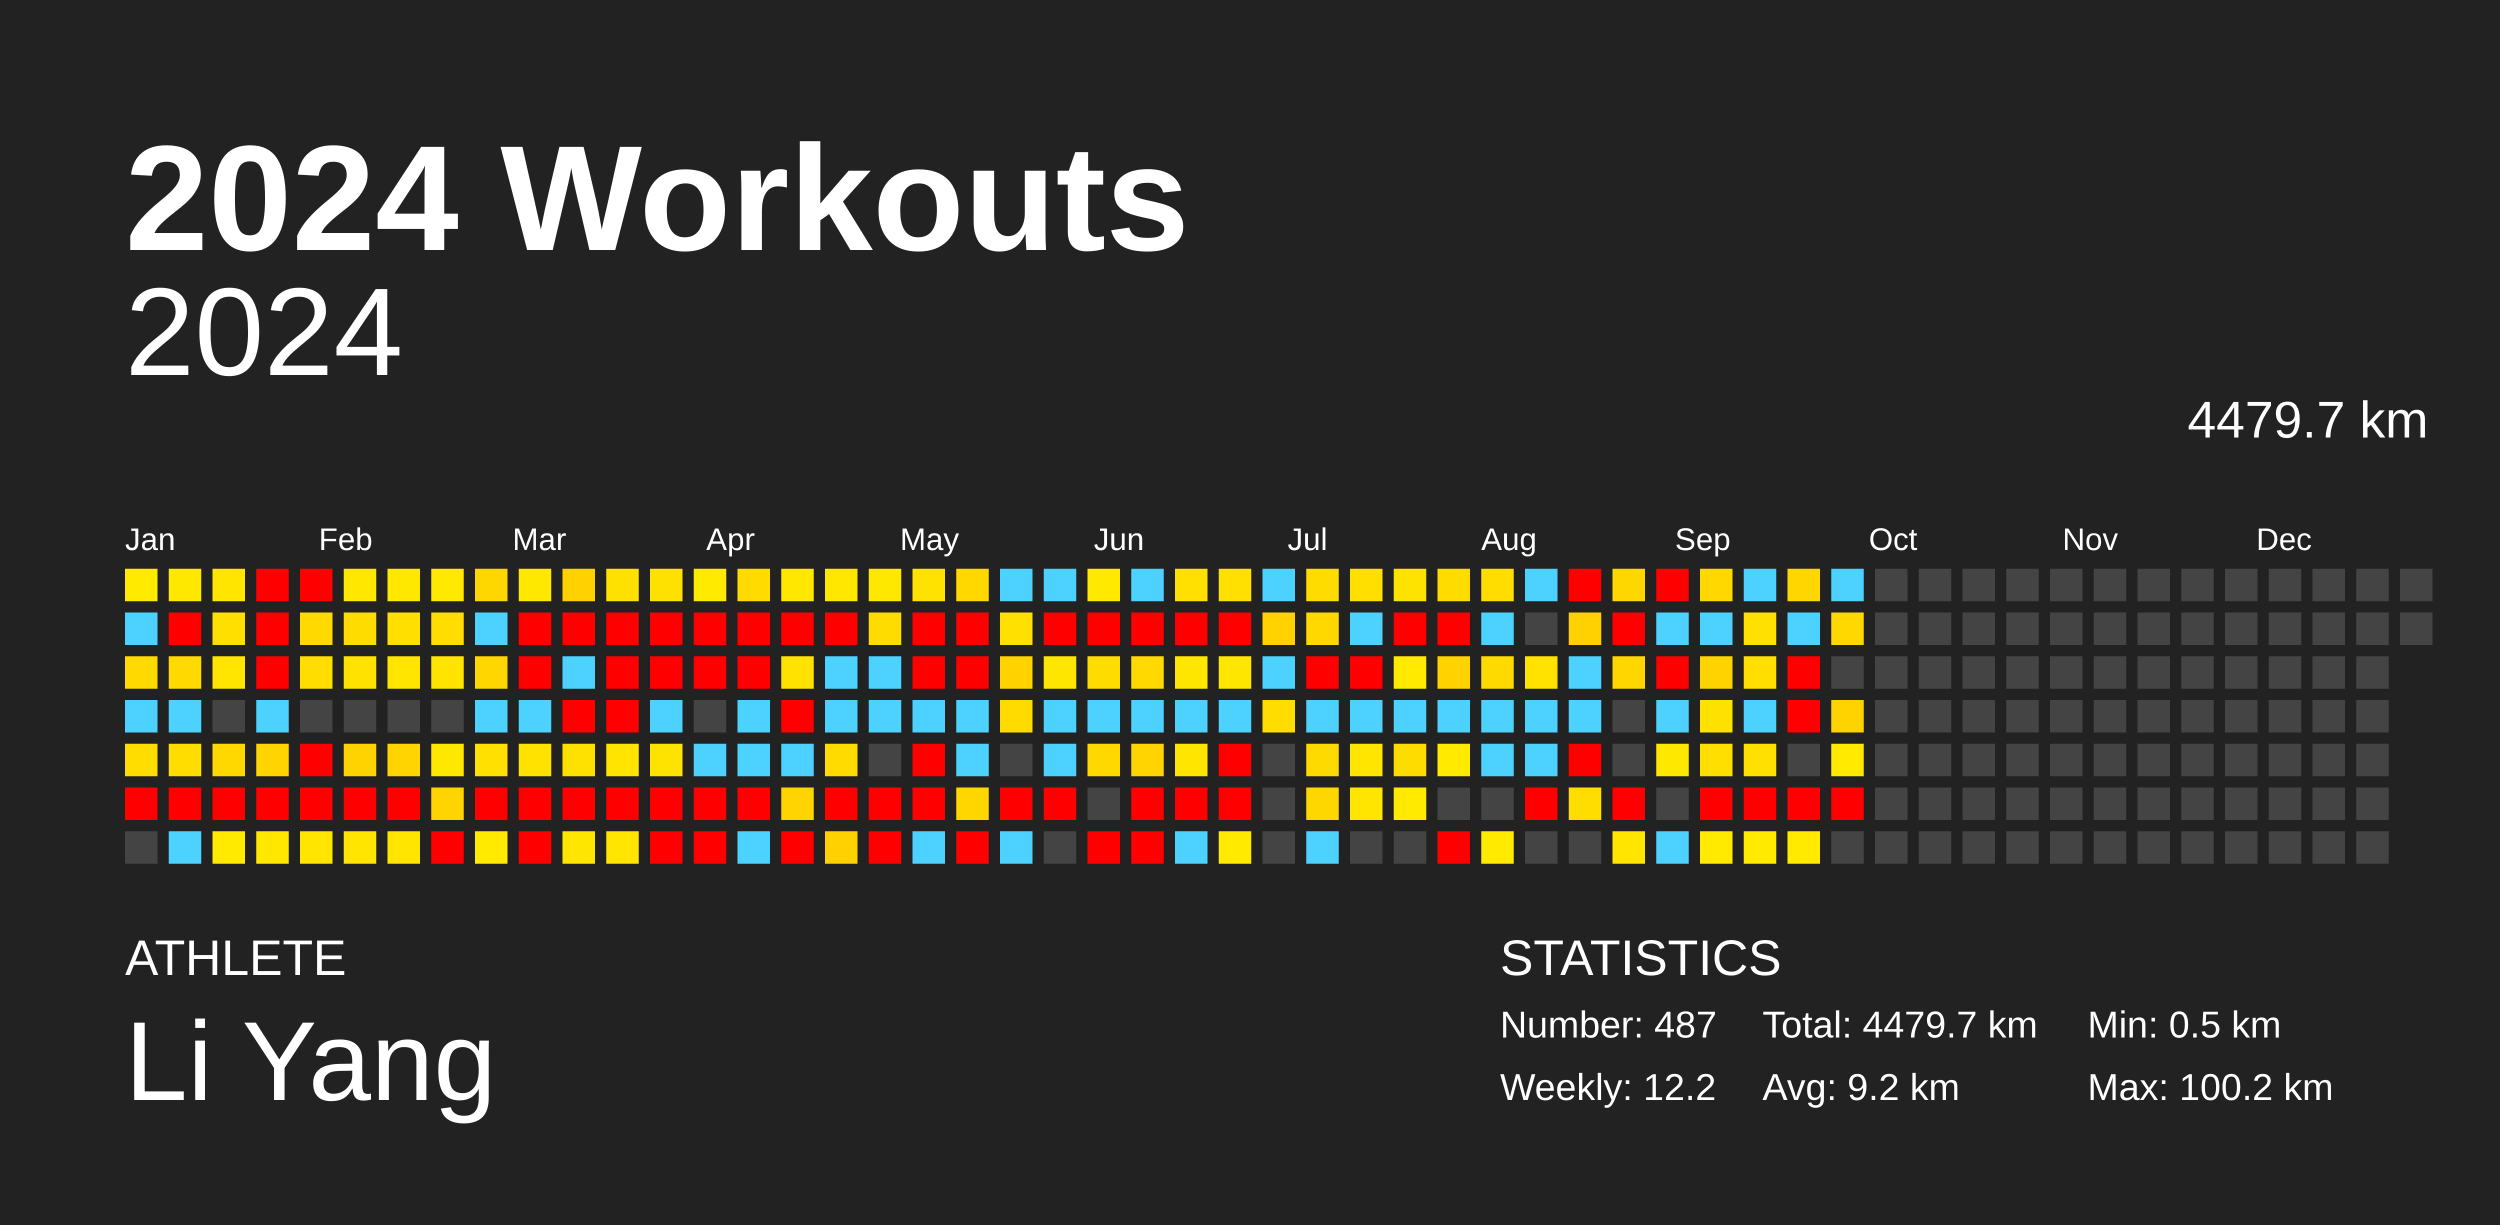
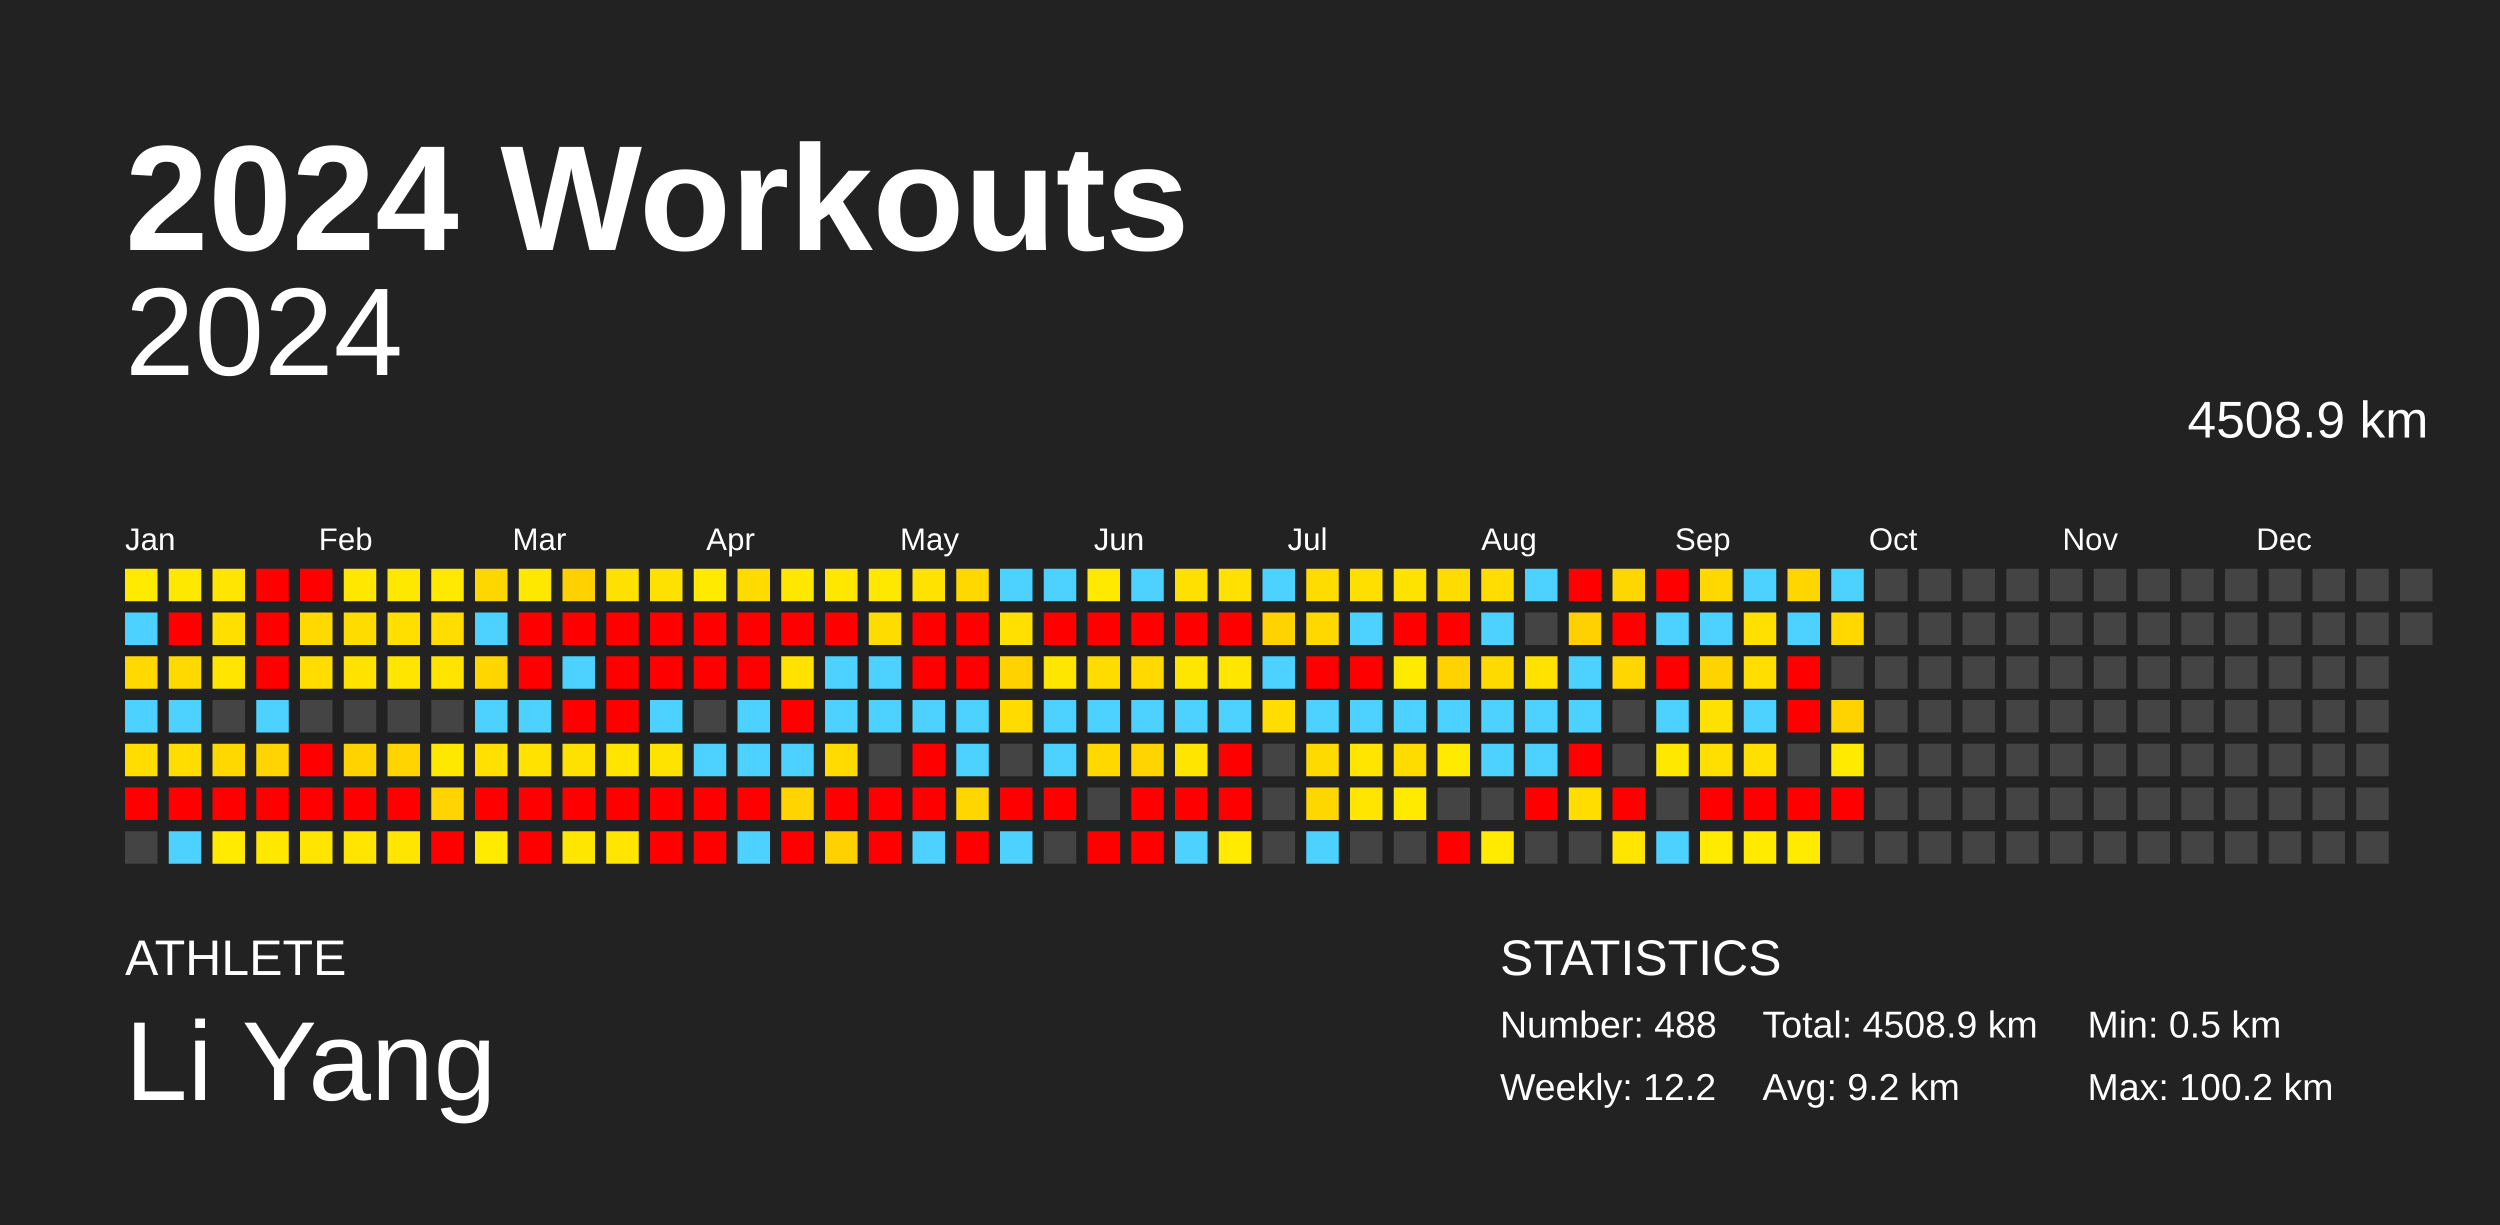
<svg xmlns="http://www.w3.org/2000/svg" baseProfile="full" height="98mm" version="1.1" viewBox="0,0,200,98" width="200mm">
  <defs />
  <rect fill="#222222" height="98" width="200" x="0" y="0" />
  <text fill="#FFFFFF" style="font-size:12px; font-family:Arial; font-weight:bold;" x="10" y="20">2024 Workouts</text>
  <text fill="#FFFFFF" style="font-size:4px; font-family:Arial" x="10" y="78">ATHLETE</text>
  <text fill="#FFFFFF" style="font-size:9px; font-family:Arial" x="10" y="88">Li Yang</text>
  <text fill="#FFFFFF" style="font-size:4px; font-family:Arial" x="120" y="78">STATISTICS</text>
-   <text fill="#FFFFFF" style="font-size:3px; font-family:Arial" x="120" y="83">Number: 487</text>
+   <text fill="#FFFFFF" style="font-size:3px; font-family:Arial" x="120" y="83">Number: 488</text>
  <text fill="#FFFFFF" style="font-size:3px; font-family:Arial" x="120" y="88">Weekly: 12.2</text>
-   <text fill="#FFFFFF" style="font-size:3px; font-family:Arial" x="141" y="83">Total: 4479.7 km</text>
+   <text fill="#FFFFFF" style="font-size:3px; font-family:Arial" x="141" y="83">Total: 4508.9 km</text>
  <text fill="#FFFFFF" style="font-size:3px; font-family:Arial" x="141" y="88">Avg: 9.2 km</text>
  <text fill="#FFFFFF" style="font-size:3px; font-family:Arial" x="167" y="83">Min: 0.5 km</text>
  <text fill="#FFFFFF" style="font-size:3px; font-family:Arial" x="167" y="88">Max: 100.2 km</text>
  <text alignment-baseline="hanging" fill="#FFFFFF" style="font-size:10.0px; font-family:Arial;" x="10" y="30">2024</text>
-   <text alignment-baseline="hanging" fill="#FFFFFF" style="font-size:4.125px; font-family:Arial;" x="175" y="35">4479.7 km</text>
+   <text alignment-baseline="hanging" fill="#FFFFFF" style="font-size:4.125px; font-family:Arial;" x="175" y="35">4508.9 km</text>
  <text fill="#FFFFFF" style="font-size:2.5px; font-family:Arial" x="10.0" y="44">Jan</text>
  <text fill="#FFFFFF" style="font-size:2.5px; font-family:Arial" x="25.5" y="44">Feb</text>
  <text fill="#FFFFFF" style="font-size:2.5px; font-family:Arial" x="41.0" y="44">Mar</text>
  <text fill="#FFFFFF" style="font-size:2.5px; font-family:Arial" x="56.5" y="44">Apr</text>
  <text fill="#FFFFFF" style="font-size:2.5px; font-family:Arial" x="72.0" y="44">May</text>
  <text fill="#FFFFFF" style="font-size:2.5px; font-family:Arial" x="87.5" y="44">Jun</text>
  <text fill="#FFFFFF" style="font-size:2.5px; font-family:Arial" x="103.0" y="44">Jul</text>
  <text fill="#FFFFFF" style="font-size:2.5px; font-family:Arial" x="118.5" y="44">Aug</text>
  <text fill="#FFFFFF" style="font-size:2.5px; font-family:Arial" x="134.0" y="44">Sep</text>
  <text fill="#FFFFFF" style="font-size:2.5px; font-family:Arial" x="149.5" y="44">Oct</text>
  <text fill="#FFFFFF" style="font-size:2.5px; font-family:Arial" x="165.0" y="44">Nov</text>
  <text fill="#FFFFFF" style="font-size:2.5px; font-family:Arial" x="180.5" y="44">Dec</text>
  <rect fill="#ffea00" height="2.6" width="2.6" x="10.0" y="45.5" />
  <rect fill="#4dd2ff" height="2.6" width="2.6" x="10.0" y="49.0" />
  <rect fill="#ffd900" height="2.6" width="2.6" x="10.0" y="52.5" />
  <rect fill="#4dd2ff" height="2.6" width="2.6" x="10.0" y="56.0" />
  <rect fill="#ffdd00" height="2.6" width="2.6" x="10.0" y="59.5" />
  <rect fill="red" height="2.6" width="2.6" x="10.0" y="63.0" />
  <rect fill="#444444" height="2.6" width="2.6" x="10.0" y="66.5" />
  <rect fill="#ffe800" height="2.6" width="2.6" x="13.5" y="45.5" />
  <rect fill="red" height="2.6" width="2.6" x="13.5" y="49.0" />
  <rect fill="#ffd900" height="2.6" width="2.6" x="13.5" y="52.5" />
  <rect fill="#4dd2ff" height="2.6" width="2.6" x="13.5" y="56.0" />
  <rect fill="#ffdd00" height="2.6" width="2.6" x="13.5" y="59.5" />
  <rect fill="red" height="2.6" width="2.6" x="13.5" y="63.0" />
  <rect fill="#4dd2ff" height="2.6" width="2.6" x="13.5" y="66.5" />
  <rect fill="#ffe500" height="2.6" width="2.6" x="17.0" y="45.5" />
  <rect fill="#ffdf00" height="2.6" width="2.6" x="17.0" y="49.0" />
  <rect fill="#ffe500" height="2.6" width="2.6" x="17.0" y="52.5" />
  <rect fill="#444444" height="2.6" width="2.6" x="17.0" y="56.0" />
  <rect fill="#ffd800" height="2.6" width="2.6" x="17.0" y="59.5" />
  <rect fill="red" height="2.6" width="2.6" x="17.0" y="63.0" />
  <rect fill="#ffea00" height="2.6" width="2.6" x="17.0" y="66.5" />
  <rect fill="red" height="2.6" width="2.6" x="20.5" y="45.5" />
  <rect fill="red" height="2.6" width="2.6" x="20.5" y="49.0" />
  <rect fill="red" height="2.6" width="2.6" x="20.5" y="52.5" />
  <rect fill="#4dd2ff" height="2.6" width="2.6" x="20.5" y="56.0" />
  <rect fill="#ffd400" height="2.6" width="2.6" x="20.5" y="59.5" />
  <rect fill="red" height="2.6" width="2.6" x="20.5" y="63.0" />
  <rect fill="#ffe700" height="2.6" width="2.6" x="20.5" y="66.5" />
  <rect fill="red" height="2.6" width="2.6" x="24.0" y="45.5" />
  <rect fill="#ffd900" height="2.6" width="2.6" x="24.0" y="49.0" />
  <rect fill="#ffdd00" height="2.6" width="2.6" x="24.0" y="52.5" />
  <rect fill="#444444" height="2.6" width="2.6" x="24.0" y="56.0" />
  <rect fill="red" height="2.6" width="2.6" x="24.0" y="59.5" />
  <rect fill="red" height="2.6" width="2.6" x="24.0" y="63.0" />
  <rect fill="#ffe500" height="2.6" width="2.6" x="24.0" y="66.5" />
  <rect fill="#ffe700" height="2.6" width="2.6" x="27.5" y="45.5" />
  <rect fill="#ffdc00" height="2.6" width="2.6" x="27.5" y="49.0" />
  <rect fill="#ffe200" height="2.6" width="2.6" x="27.5" y="52.5" />
  <rect fill="#444444" height="2.6" width="2.6" x="27.5" y="56.0" />
  <rect fill="#ffd300" height="2.6" width="2.6" x="27.5" y="59.5" />
  <rect fill="red" height="2.6" width="2.6" x="27.5" y="63.0" />
  <rect fill="#ffe500" height="2.6" width="2.6" x="27.5" y="66.5" />
  <rect fill="#ffe800" height="2.6" width="2.6" x="31.0" y="45.5" />
  <rect fill="#ffdf00" height="2.6" width="2.6" x="31.0" y="49.0" />
  <rect fill="#ffe500" height="2.6" width="2.6" x="31.0" y="52.5" />
  <rect fill="#444444" height="2.6" width="2.6" x="31.0" y="56.0" />
  <rect fill="#ffd400" height="2.6" width="2.6" x="31.0" y="59.5" />
  <rect fill="red" height="2.6" width="2.6" x="31.0" y="63.0" />
  <rect fill="#ffe500" height="2.6" width="2.6" x="31.0" y="66.5" />
  <rect fill="#ffe900" height="2.6" width="2.6" x="34.5" y="45.5" />
  <rect fill="#ffdd00" height="2.6" width="2.6" x="34.5" y="49.0" />
  <rect fill="#ffe400" height="2.6" width="2.6" x="34.5" y="52.5" />
  <rect fill="#444444" height="2.6" width="2.6" x="34.5" y="56.0" />
  <rect fill="#ffe800" height="2.6" width="2.6" x="34.5" y="59.5" />
  <rect fill="#ffd400" height="2.6" width="2.6" x="34.5" y="63.0" />
  <rect fill="red" height="2.6" width="2.6" x="34.5" y="66.5" />
  <rect fill="#ffd700" height="2.6" width="2.6" x="38.0" y="45.5" />
  <rect fill="#4dd2ff" height="2.6" width="2.6" x="38.0" y="49.0" />
  <rect fill="#ffd600" height="2.6" width="2.6" x="38.0" y="52.5" />
  <rect fill="#4dd2ff" height="2.6" width="2.6" x="38.0" y="56.0" />
  <rect fill="#ffe000" height="2.6" width="2.6" x="38.0" y="59.5" />
  <rect fill="red" height="2.6" width="2.6" x="38.0" y="63.0" />
  <rect fill="#ffea00" height="2.6" width="2.6" x="38.0" y="66.5" />
  <rect fill="#ffe800" height="2.6" width="2.6" x="41.5" y="45.5" />
  <rect fill="red" height="2.6" width="2.6" x="41.5" y="49.0" />
  <rect fill="red" height="2.6" width="2.6" x="41.5" y="52.5" />
  <rect fill="#4dd2ff" height="2.6" width="2.6" x="41.5" y="56.0" />
  <rect fill="#ffe200" height="2.6" width="2.6" x="41.5" y="59.5" />
  <rect fill="red" height="2.6" width="2.6" x="41.5" y="63.0" />
  <rect fill="red" height="2.6" width="2.6" x="41.5" y="66.5" />
  <rect fill="#ffd100" height="2.6" width="2.6" x="45.0" y="45.5" />
  <rect fill="red" height="2.6" width="2.6" x="45.0" y="49.0" />
  <rect fill="#4dd2ff" height="2.6" width="2.6" x="45.0" y="52.5" />
  <rect fill="red" height="2.6" width="2.6" x="45.0" y="56.0" />
  <rect fill="#ffe100" height="2.6" width="2.6" x="45.0" y="59.5" />
  <rect fill="red" height="2.6" width="2.6" x="45.0" y="63.0" />
  <rect fill="#ffe600" height="2.6" width="2.6" x="45.0" y="66.5" />
  <rect fill="#ffe100" height="2.6" width="2.6" x="48.5" y="45.5" />
  <rect fill="red" height="2.6" width="2.6" x="48.5" y="49.0" />
  <rect fill="red" height="2.6" width="2.6" x="48.5" y="52.5" />
  <rect fill="red" height="2.6" width="2.6" x="48.5" y="56.0" />
  <rect fill="#ffe400" height="2.6" width="2.6" x="48.5" y="59.5" />
  <rect fill="red" height="2.6" width="2.6" x="48.5" y="63.0" />
  <rect fill="#ffe500" height="2.6" width="2.6" x="48.5" y="66.5" />
  <rect fill="#ffe100" height="2.6" width="2.6" x="52.0" y="45.5" />
  <rect fill="red" height="2.6" width="2.6" x="52.0" y="49.0" />
  <rect fill="red" height="2.6" width="2.6" x="52.0" y="52.5" />
  <rect fill="#4dd2ff" height="2.6" width="2.6" x="52.0" y="56.0" />
  <rect fill="#ffe300" height="2.6" width="2.6" x="52.0" y="59.5" />
  <rect fill="red" height="2.6" width="2.6" x="52.0" y="63.0" />
  <rect fill="red" height="2.6" width="2.6" x="52.0" y="66.5" />
  <rect fill="#ffea00" height="2.6" width="2.6" x="55.5" y="45.5" />
  <rect fill="red" height="2.6" width="2.6" x="55.5" y="49.0" />
  <rect fill="red" height="2.6" width="2.6" x="55.5" y="52.5" />
  <rect fill="#444444" height="2.6" width="2.6" x="55.5" y="56.0" />
  <rect fill="#4dd2ff" height="2.6" width="2.6" x="55.5" y="59.5" />
  <rect fill="red" height="2.6" width="2.6" x="55.5" y="63.0" />
  <rect fill="red" height="2.6" width="2.6" x="55.5" y="66.5" />
  <rect fill="#ffdb00" height="2.6" width="2.6" x="59.0" y="45.5" />
  <rect fill="red" height="2.6" width="2.6" x="59.0" y="49.0" />
  <rect fill="red" height="2.6" width="2.6" x="59.0" y="52.5" />
  <rect fill="#4dd2ff" height="2.6" width="2.6" x="59.0" y="56.0" />
  <rect fill="#4dd2ff" height="2.6" width="2.6" x="59.0" y="59.5" />
  <rect fill="red" height="2.6" width="2.6" x="59.0" y="63.0" />
  <rect fill="#4dd2ff" height="2.6" width="2.6" x="59.0" y="66.5" />
  <rect fill="#ffe700" height="2.6" width="2.6" x="62.5" y="45.5" />
  <rect fill="red" height="2.6" width="2.6" x="62.5" y="49.0" />
  <rect fill="#ffe200" height="2.6" width="2.6" x="62.5" y="52.5" />
  <rect fill="red" height="2.6" width="2.6" x="62.5" y="56.0" />
  <rect fill="#4dd2ff" height="2.6" width="2.6" x="62.5" y="59.5" />
  <rect fill="#ffd400" height="2.6" width="2.6" x="62.5" y="63.0" />
  <rect fill="red" height="2.6" width="2.6" x="62.5" y="66.5" />
  <rect fill="#ffe700" height="2.6" width="2.6" x="66.0" y="45.5" />
  <rect fill="red" height="2.6" width="2.6" x="66.0" y="49.0" />
  <rect fill="#4dd2ff" height="2.6" width="2.6" x="66.0" y="52.5" />
  <rect fill="#4dd2ff" height="2.6" width="2.6" x="66.0" y="56.0" />
  <rect fill="#ffdb00" height="2.6" width="2.6" x="66.0" y="59.5" />
  <rect fill="red" height="2.6" width="2.6" x="66.0" y="63.0" />
  <rect fill="#ffd100" height="2.6" width="2.6" x="66.0" y="66.5" />
  <rect fill="#ffe800" height="2.6" width="2.6" x="69.5" y="45.5" />
  <rect fill="#ffdc00" height="2.6" width="2.6" x="69.5" y="49.0" />
  <rect fill="#4dd2ff" height="2.6" width="2.6" x="69.5" y="52.5" />
  <rect fill="#4dd2ff" height="2.6" width="2.6" x="69.5" y="56.0" />
  <rect fill="#444444" height="2.6" width="2.6" x="69.5" y="59.5" />
  <rect fill="red" height="2.6" width="2.6" x="69.5" y="63.0" />
  <rect fill="red" height="2.6" width="2.6" x="69.5" y="66.5" />
  <rect fill="#ffe200" height="2.6" width="2.6" x="73.0" y="45.5" />
  <rect fill="red" height="2.6" width="2.6" x="73.0" y="49.0" />
  <rect fill="red" height="2.6" width="2.6" x="73.0" y="52.5" />
  <rect fill="#4dd2ff" height="2.6" width="2.6" x="73.0" y="56.0" />
  <rect fill="red" height="2.6" width="2.6" x="73.0" y="59.5" />
  <rect fill="red" height="2.6" width="2.6" x="73.0" y="63.0" />
  <rect fill="#4dd2ff" height="2.6" width="2.6" x="73.0" y="66.5" />
  <rect fill="#ffd800" height="2.6" width="2.6" x="76.5" y="45.5" />
  <rect fill="red" height="2.6" width="2.6" x="76.5" y="49.0" />
  <rect fill="red" height="2.6" width="2.6" x="76.5" y="52.5" />
  <rect fill="#4dd2ff" height="2.6" width="2.6" x="76.5" y="56.0" />
  <rect fill="#4dd2ff" height="2.6" width="2.6" x="76.5" y="59.5" />
  <rect fill="#ffd600" height="2.6" width="2.6" x="76.5" y="63.0" />
  <rect fill="red" height="2.6" width="2.6" x="76.5" y="66.5" />
  <rect fill="#4dd2ff" height="2.6" width="2.6" x="80.0" y="45.5" />
  <rect fill="#ffe000" height="2.6" width="2.6" x="80.0" y="49.0" />
  <rect fill="#ffd200" height="2.6" width="2.6" x="80.0" y="52.5" />
  <rect fill="#ffdb00" height="2.6" width="2.6" x="80.0" y="56.0" />
  <rect fill="#444444" height="2.6" width="2.6" x="80.0" y="59.5" />
  <rect fill="red" height="2.6" width="2.6" x="80.0" y="63.0" />
  <rect fill="#4dd2ff" height="2.6" width="2.6" x="80.0" y="66.5" />
  <rect fill="#4dd2ff" height="2.6" width="2.6" x="83.5" y="45.5" />
  <rect fill="red" height="2.6" width="2.6" x="83.5" y="49.0" />
  <rect fill="#ffe600" height="2.6" width="2.6" x="83.5" y="52.5" />
  <rect fill="#4dd2ff" height="2.6" width="2.6" x="83.5" y="56.0" />
  <rect fill="#4dd2ff" height="2.6" width="2.6" x="83.5" y="59.5" />
  <rect fill="red" height="2.6" width="2.6" x="83.5" y="63.0" />
  <rect fill="#444444" height="2.6" width="2.6" x="83.5" y="66.5" />
  <rect fill="#ffe900" height="2.6" width="2.6" x="87.0" y="45.5" />
  <rect fill="red" height="2.6" width="2.6" x="87.0" y="49.0" />
  <rect fill="#ffdc00" height="2.6" width="2.6" x="87.0" y="52.5" />
  <rect fill="#4dd2ff" height="2.6" width="2.6" x="87.0" y="56.0" />
  <rect fill="#ffd800" height="2.6" width="2.6" x="87.0" y="59.5" />
  <rect fill="#444444" height="2.6" width="2.6" x="87.0" y="63.0" />
  <rect fill="red" height="2.6" width="2.6" x="87.0" y="66.5" />
  <rect fill="#4dd2ff" height="2.6" width="2.6" x="90.5" y="45.5" />
  <rect fill="red" height="2.6" width="2.6" x="90.5" y="49.0" />
  <rect fill="#ffd900" height="2.6" width="2.6" x="90.5" y="52.5" />
  <rect fill="#4dd2ff" height="2.6" width="2.6" x="90.5" y="56.0" />
  <rect fill="#ffd400" height="2.6" width="2.6" x="90.5" y="59.5" />
  <rect fill="red" height="2.6" width="2.6" x="90.5" y="63.0" />
  <rect fill="red" height="2.6" width="2.6" x="90.5" y="66.5" />
  <rect fill="#ffe000" height="2.6" width="2.6" x="94.0" y="45.5" />
  <rect fill="red" height="2.6" width="2.6" x="94.0" y="49.0" />
  <rect fill="#ffe600" height="2.6" width="2.6" x="94.0" y="52.5" />
  <rect fill="#4dd2ff" height="2.6" width="2.6" x="94.0" y="56.0" />
  <rect fill="#ffe500" height="2.6" width="2.6" x="94.0" y="59.5" />
  <rect fill="red" height="2.6" width="2.6" x="94.0" y="63.0" />
  <rect fill="#4dd2ff" height="2.6" width="2.6" x="94.0" y="66.5" />
  <rect fill="#ffe000" height="2.6" width="2.6" x="97.5" y="45.5" />
  <rect fill="red" height="2.6" width="2.6" x="97.5" y="49.0" />
  <rect fill="#ffe600" height="2.6" width="2.6" x="97.5" y="52.5" />
  <rect fill="#4dd2ff" height="2.6" width="2.6" x="97.5" y="56.0" />
  <rect fill="red" height="2.6" width="2.6" x="97.5" y="59.5" />
  <rect fill="red" height="2.6" width="2.6" x="97.5" y="63.0" />
  <rect fill="#ffea00" height="2.6" width="2.6" x="97.5" y="66.5" />
  <rect fill="#4dd2ff" height="2.6" width="2.6" x="101.0" y="45.5" />
  <rect fill="#ffd200" height="2.6" width="2.6" x="101.0" y="49.0" />
  <rect fill="#4dd2ff" height="2.6" width="2.6" x="101.0" y="52.5" />
  <rect fill="#ffdd00" height="2.6" width="2.6" x="101.0" y="56.0" />
  <rect fill="#444444" height="2.6" width="2.6" x="101.0" y="59.5" />
  <rect fill="#444444" height="2.6" width="2.6" x="101.0" y="63.0" />
  <rect fill="#444444" height="2.6" width="2.6" x="101.0" y="66.5" />
  <rect fill="#ffdc00" height="2.6" width="2.6" x="104.5" y="45.5" />
  <rect fill="#ffd800" height="2.6" width="2.6" x="104.5" y="49.0" />
  <rect fill="red" height="2.6" width="2.6" x="104.5" y="52.5" />
  <rect fill="#4dd2ff" height="2.6" width="2.6" x="104.5" y="56.0" />
  <rect fill="#ffda00" height="2.6" width="2.6" x="104.5" y="59.5" />
  <rect fill="#ffd700" height="2.6" width="2.6" x="104.5" y="63.0" />
  <rect fill="#4dd2ff" height="2.6" width="2.6" x="104.5" y="66.5" />
  <rect fill="#ffdf00" height="2.6" width="2.6" x="108.0" y="45.5" />
  <rect fill="#4dd2ff" height="2.6" width="2.6" x="108.0" y="49.0" />
  <rect fill="red" height="2.6" width="2.6" x="108.0" y="52.5" />
  <rect fill="#4dd2ff" height="2.6" width="2.6" x="108.0" y="56.0" />
  <rect fill="#ffe500" height="2.6" width="2.6" x="108.0" y="59.5" />
  <rect fill="#ffe500" height="2.6" width="2.6" x="108.0" y="63.0" />
  <rect fill="#444444" height="2.6" width="2.6" x="108.0" y="66.5" />
  <rect fill="#ffe300" height="2.6" width="2.6" x="111.5" y="45.5" />
  <rect fill="red" height="2.6" width="2.6" x="111.5" y="49.0" />
  <rect fill="#ffea00" height="2.6" width="2.6" x="111.5" y="52.5" />
  <rect fill="#4dd2ff" height="2.6" width="2.6" x="111.5" y="56.0" />
  <rect fill="#ffdc00" height="2.6" width="2.6" x="111.5" y="59.5" />
  <rect fill="#ffea00" height="2.6" width="2.6" x="111.5" y="63.0" />
  <rect fill="#444444" height="2.6" width="2.6" x="111.5" y="66.5" />
  <rect fill="#ffdc00" height="2.6" width="2.6" x="115.0" y="45.5" />
  <rect fill="red" height="2.6" width="2.6" x="115.0" y="49.0" />
  <rect fill="#ffd200" height="2.6" width="2.6" x="115.0" y="52.5" />
  <rect fill="#4dd2ff" height="2.6" width="2.6" x="115.0" y="56.0" />
  <rect fill="#ffea00" height="2.6" width="2.6" x="115.0" y="59.5" />
  <rect fill="#444444" height="2.6" width="2.6" x="115.0" y="63.0" />
  <rect fill="red" height="2.6" width="2.6" x="115.0" y="66.5" />
  <rect fill="#ffdd00" height="2.6" width="2.6" x="118.5" y="45.5" />
  <rect fill="#4dd2ff" height="2.6" width="2.6" x="118.5" y="49.0" />
  <rect fill="#ffda00" height="2.6" width="2.6" x="118.5" y="52.5" />
  <rect fill="#4dd2ff" height="2.6" width="2.6" x="118.5" y="56.0" />
  <rect fill="#4dd2ff" height="2.6" width="2.6" x="118.5" y="59.5" />
  <rect fill="#444444" height="2.6" width="2.6" x="118.5" y="63.0" />
  <rect fill="#ffea00" height="2.6" width="2.6" x="118.5" y="66.5" />
  <rect fill="#4dd2ff" height="2.6" width="2.6" x="122.0" y="45.5" />
  <rect fill="#444444" height="2.6" width="2.6" x="122.0" y="49.0" />
  <rect fill="#ffe200" height="2.6" width="2.6" x="122.0" y="52.5" />
  <rect fill="#4dd2ff" height="2.6" width="2.6" x="122.0" y="56.0" />
  <rect fill="#4dd2ff" height="2.6" width="2.6" x="122.0" y="59.5" />
  <rect fill="red" height="2.6" width="2.6" x="122.0" y="63.0" />
  <rect fill="#444444" height="2.6" width="2.6" x="122.0" y="66.5" />
  <rect fill="red" height="2.6" width="2.6" x="125.5" y="45.5" />
  <rect fill="#ffd100" height="2.6" width="2.6" x="125.5" y="49.0" />
  <rect fill="#4dd2ff" height="2.6" width="2.6" x="125.5" y="52.5" />
  <rect fill="#4dd2ff" height="2.6" width="2.6" x="125.5" y="56.0" />
  <rect fill="red" height="2.6" width="2.6" x="125.5" y="59.5" />
  <rect fill="#ffdd00" height="2.6" width="2.6" x="125.5" y="63.0" />
  <rect fill="#444444" height="2.6" width="2.6" x="125.5" y="66.5" />
  <rect fill="#ffd700" height="2.6" width="2.6" x="129.0" y="45.5" />
  <rect fill="red" height="2.6" width="2.6" x="129.0" y="49.0" />
  <rect fill="#ffd600" height="2.6" width="2.6" x="129.0" y="52.5" />
  <rect fill="#444444" height="2.6" width="2.6" x="129.0" y="56.0" />
  <rect fill="#444444" height="2.6" width="2.6" x="129.0" y="59.5" />
  <rect fill="red" height="2.6" width="2.6" x="129.0" y="63.0" />
  <rect fill="#ffe500" height="2.6" width="2.6" x="129.0" y="66.5" />
  <rect fill="red" height="2.6" width="2.6" x="132.5" y="45.5" />
  <rect fill="#4dd2ff" height="2.6" width="2.6" x="132.5" y="49.0" />
  <rect fill="red" height="2.6" width="2.6" x="132.5" y="52.5" />
  <rect fill="#4dd2ff" height="2.6" width="2.6" x="132.5" y="56.0" />
  <rect fill="#ffe800" height="2.6" width="2.6" x="132.5" y="59.5" />
  <rect fill="#444444" height="2.6" width="2.6" x="132.5" y="63.0" />
  <rect fill="#4dd2ff" height="2.6" width="2.6" x="132.5" y="66.5" />
  <rect fill="#ffd800" height="2.6" width="2.6" x="136.0" y="45.5" />
  <rect fill="#4dd2ff" height="2.6" width="2.6" x="136.0" y="49.0" />
  <rect fill="#ffd300" height="2.6" width="2.6" x="136.0" y="52.5" />
  <rect fill="#ffe100" height="2.6" width="2.6" x="136.0" y="56.0" />
  <rect fill="#ffdf00" height="2.6" width="2.6" x="136.0" y="59.5" />
  <rect fill="red" height="2.6" width="2.6" x="136.0" y="63.0" />
  <rect fill="#ffea00" height="2.6" width="2.6" x="136.0" y="66.5" />
  <rect fill="#4dd2ff" height="2.6" width="2.6" x="139.5" y="45.5" />
  <rect fill="#ffe000" height="2.6" width="2.6" x="139.5" y="49.0" />
  <rect fill="#ffde00" height="2.6" width="2.6" x="139.5" y="52.5" />
  <rect fill="#4dd2ff" height="2.6" width="2.6" x="139.5" y="56.0" />
  <rect fill="#ffe000" height="2.6" width="2.6" x="139.5" y="59.5" />
  <rect fill="red" height="2.6" width="2.6" x="139.5" y="63.0" />
  <rect fill="#ffea00" height="2.6" width="2.6" x="139.5" y="66.5" />
  <rect fill="#ffd600" height="2.6" width="2.6" x="143.0" y="45.5" />
  <rect fill="#4dd2ff" height="2.6" width="2.6" x="143.0" y="49.0" />
  <rect fill="red" height="2.6" width="2.6" x="143.0" y="52.5" />
  <rect fill="red" height="2.6" width="2.6" x="143.0" y="56.0" />
  <rect fill="#444444" height="2.6" width="2.6" x="143.0" y="59.5" />
  <rect fill="red" height="2.6" width="2.6" x="143.0" y="63.0" />
  <rect fill="#ffea00" height="2.6" width="2.6" x="143.0" y="66.5" />
  <rect fill="#4dd2ff" height="2.6" width="2.6" x="146.5" y="45.5" />
  <rect fill="#ffd800" height="2.6" width="2.6" x="146.5" y="49.0" />
  <rect fill="#444444" height="2.6" width="2.6" x="146.5" y="52.5" />
  <rect fill="#ffd300" height="2.6" width="2.6" x="146.5" y="56.0" />
  <rect fill="#ffea00" height="2.6" width="2.6" x="146.5" y="59.5" />
  <rect fill="red" height="2.6" width="2.6" x="146.5" y="63.0" />
  <rect fill="#444444" height="2.6" width="2.6" x="146.5" y="66.5" />
  <rect fill="#444444" height="2.6" width="2.6" x="150.0" y="45.5" />
  <rect fill="#444444" height="2.6" width="2.6" x="150.0" y="49.0" />
  <rect fill="#444444" height="2.6" width="2.6" x="150.0" y="52.5" />
  <rect fill="#444444" height="2.6" width="2.6" x="150.0" y="56.0" />
  <rect fill="#444444" height="2.6" width="2.6" x="150.0" y="59.5" />
  <rect fill="#444444" height="2.6" width="2.6" x="150.0" y="63.0" />
  <rect fill="#444444" height="2.6" width="2.6" x="150.0" y="66.5" />
  <rect fill="#444444" height="2.6" width="2.6" x="153.5" y="45.5" />
  <rect fill="#444444" height="2.6" width="2.6" x="153.5" y="49.0" />
  <rect fill="#444444" height="2.6" width="2.6" x="153.5" y="52.5" />
  <rect fill="#444444" height="2.6" width="2.6" x="153.5" y="56.0" />
  <rect fill="#444444" height="2.6" width="2.6" x="153.5" y="59.5" />
  <rect fill="#444444" height="2.6" width="2.6" x="153.5" y="63.0" />
  <rect fill="#444444" height="2.6" width="2.6" x="153.5" y="66.5" />
  <rect fill="#444444" height="2.6" width="2.6" x="157.0" y="45.5" />
  <rect fill="#444444" height="2.6" width="2.6" x="157.0" y="49.0" />
  <rect fill="#444444" height="2.6" width="2.6" x="157.0" y="52.5" />
  <rect fill="#444444" height="2.6" width="2.6" x="157.0" y="56.0" />
  <rect fill="#444444" height="2.6" width="2.6" x="157.0" y="59.5" />
  <rect fill="#444444" height="2.6" width="2.6" x="157.0" y="63.0" />
  <rect fill="#444444" height="2.6" width="2.6" x="157.0" y="66.5" />
  <rect fill="#444444" height="2.6" width="2.6" x="160.5" y="45.5" />
  <rect fill="#444444" height="2.6" width="2.6" x="160.5" y="49.0" />
  <rect fill="#444444" height="2.6" width="2.6" x="160.5" y="52.5" />
  <rect fill="#444444" height="2.6" width="2.6" x="160.5" y="56.0" />
  <rect fill="#444444" height="2.6" width="2.6" x="160.5" y="59.5" />
  <rect fill="#444444" height="2.6" width="2.6" x="160.5" y="63.0" />
  <rect fill="#444444" height="2.6" width="2.6" x="160.5" y="66.5" />
  <rect fill="#444444" height="2.6" width="2.6" x="164.0" y="45.5" />
  <rect fill="#444444" height="2.6" width="2.6" x="164.0" y="49.0" />
  <rect fill="#444444" height="2.6" width="2.6" x="164.0" y="52.5" />
  <rect fill="#444444" height="2.6" width="2.6" x="164.0" y="56.0" />
  <rect fill="#444444" height="2.6" width="2.6" x="164.0" y="59.5" />
  <rect fill="#444444" height="2.6" width="2.6" x="164.0" y="63.0" />
  <rect fill="#444444" height="2.6" width="2.6" x="164.0" y="66.5" />
  <rect fill="#444444" height="2.6" width="2.6" x="167.5" y="45.5" />
  <rect fill="#444444" height="2.6" width="2.6" x="167.5" y="49.0" />
  <rect fill="#444444" height="2.6" width="2.6" x="167.5" y="52.5" />
  <rect fill="#444444" height="2.6" width="2.6" x="167.5" y="56.0" />
  <rect fill="#444444" height="2.6" width="2.6" x="167.5" y="59.5" />
  <rect fill="#444444" height="2.6" width="2.6" x="167.5" y="63.0" />
  <rect fill="#444444" height="2.6" width="2.6" x="167.5" y="66.5" />
  <rect fill="#444444" height="2.6" width="2.6" x="171.0" y="45.5" />
  <rect fill="#444444" height="2.6" width="2.6" x="171.0" y="49.0" />
  <rect fill="#444444" height="2.6" width="2.6" x="171.0" y="52.5" />
  <rect fill="#444444" height="2.6" width="2.6" x="171.0" y="56.0" />
  <rect fill="#444444" height="2.6" width="2.6" x="171.0" y="59.5" />
  <rect fill="#444444" height="2.6" width="2.6" x="171.0" y="63.0" />
  <rect fill="#444444" height="2.6" width="2.6" x="171.0" y="66.5" />
  <rect fill="#444444" height="2.6" width="2.6" x="174.5" y="45.5" />
  <rect fill="#444444" height="2.6" width="2.6" x="174.5" y="49.0" />
  <rect fill="#444444" height="2.6" width="2.6" x="174.5" y="52.5" />
  <rect fill="#444444" height="2.6" width="2.6" x="174.5" y="56.0" />
  <rect fill="#444444" height="2.6" width="2.6" x="174.5" y="59.5" />
  <rect fill="#444444" height="2.6" width="2.6" x="174.5" y="63.0" />
  <rect fill="#444444" height="2.6" width="2.6" x="174.5" y="66.5" />
  <rect fill="#444444" height="2.6" width="2.6" x="178.0" y="45.5" />
  <rect fill="#444444" height="2.6" width="2.6" x="178.0" y="49.0" />
  <rect fill="#444444" height="2.6" width="2.6" x="178.0" y="52.5" />
  <rect fill="#444444" height="2.6" width="2.6" x="178.0" y="56.0" />
  <rect fill="#444444" height="2.6" width="2.6" x="178.0" y="59.5" />
  <rect fill="#444444" height="2.6" width="2.6" x="178.0" y="63.0" />
  <rect fill="#444444" height="2.6" width="2.6" x="178.0" y="66.5" />
  <rect fill="#444444" height="2.6" width="2.6" x="181.5" y="45.5" />
  <rect fill="#444444" height="2.6" width="2.6" x="181.5" y="49.0" />
  <rect fill="#444444" height="2.6" width="2.6" x="181.5" y="52.5" />
  <rect fill="#444444" height="2.6" width="2.6" x="181.5" y="56.0" />
  <rect fill="#444444" height="2.6" width="2.6" x="181.5" y="59.5" />
  <rect fill="#444444" height="2.6" width="2.6" x="181.5" y="63.0" />
  <rect fill="#444444" height="2.6" width="2.6" x="181.5" y="66.5" />
  <rect fill="#444444" height="2.6" width="2.6" x="185.0" y="45.5" />
  <rect fill="#444444" height="2.6" width="2.6" x="185.0" y="49.0" />
  <rect fill="#444444" height="2.6" width="2.6" x="185.0" y="52.5" />
  <rect fill="#444444" height="2.6" width="2.6" x="185.0" y="56.0" />
  <rect fill="#444444" height="2.6" width="2.6" x="185.0" y="59.5" />
  <rect fill="#444444" height="2.6" width="2.6" x="185.0" y="63.0" />
  <rect fill="#444444" height="2.6" width="2.6" x="185.0" y="66.5" />
  <rect fill="#444444" height="2.6" width="2.6" x="188.5" y="45.5" />
  <rect fill="#444444" height="2.6" width="2.6" x="188.5" y="49.0" />
  <rect fill="#444444" height="2.6" width="2.6" x="188.5" y="52.5" />
  <rect fill="#444444" height="2.6" width="2.6" x="188.5" y="56.0" />
  <rect fill="#444444" height="2.6" width="2.6" x="188.5" y="59.5" />
  <rect fill="#444444" height="2.6" width="2.6" x="188.5" y="63.0" />
  <rect fill="#444444" height="2.6" width="2.6" x="188.5" y="66.5" />
  <rect fill="#444444" height="2.6" width="2.6" x="192.0" y="45.5" />
  <rect fill="#444444" height="2.6" width="2.6" x="192.0" y="49.0" />
</svg>
